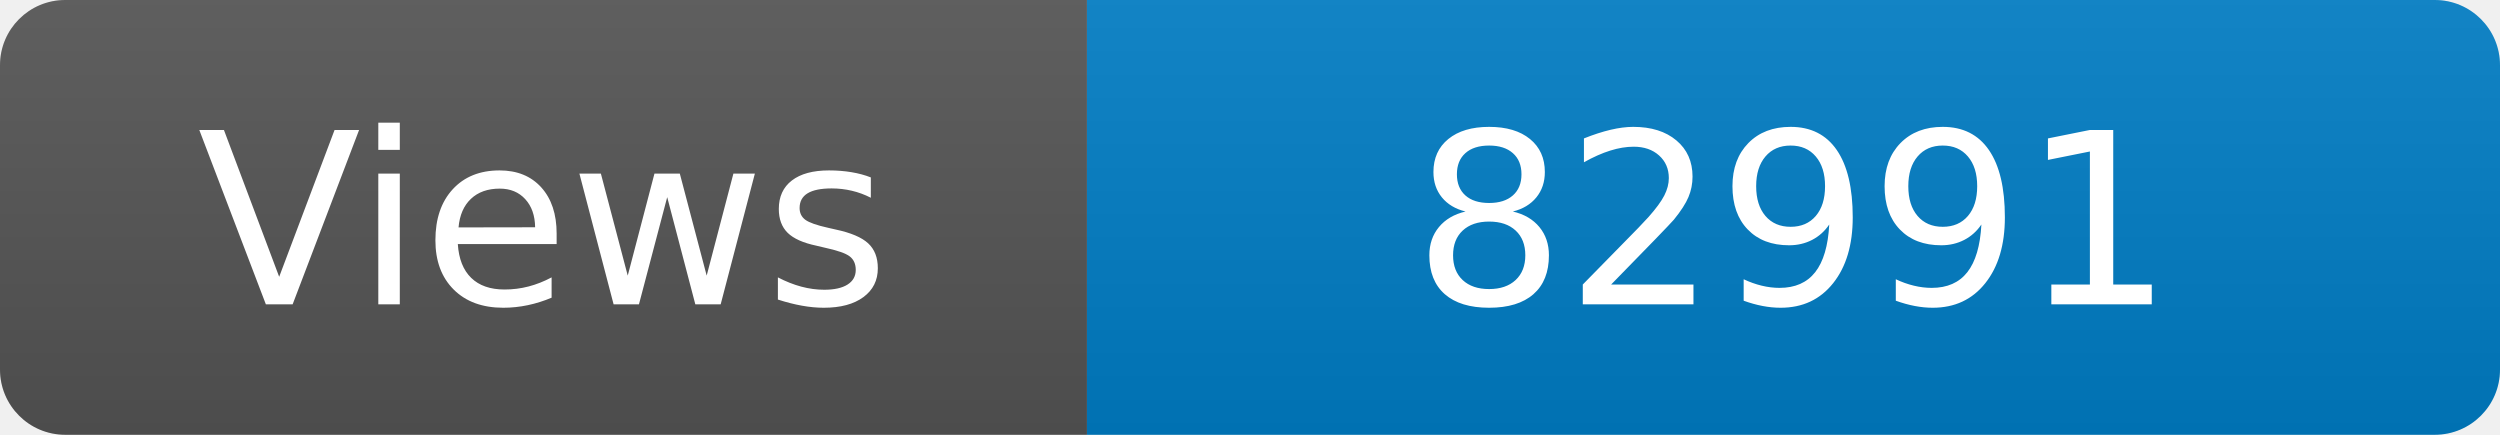
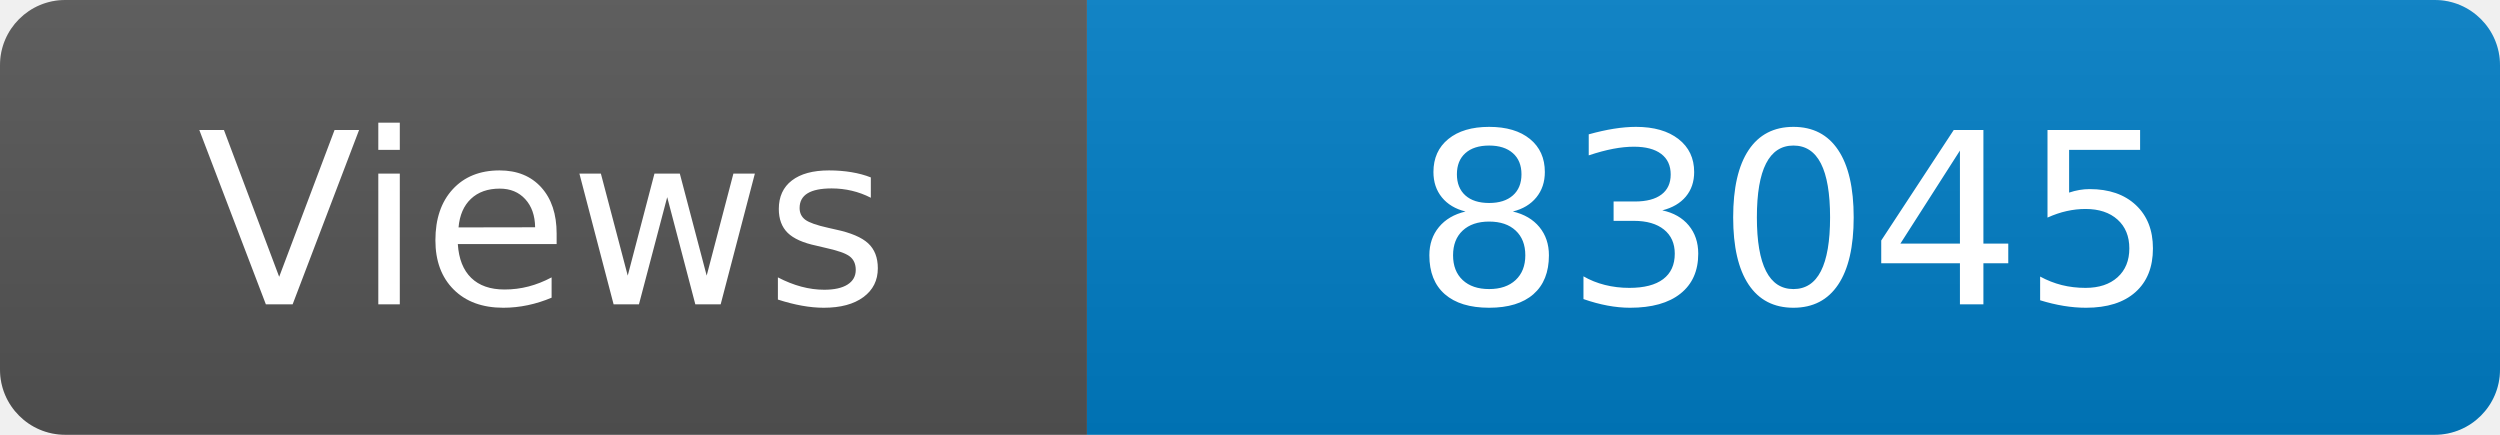
<svg xmlns="http://www.w3.org/2000/svg" width="115" height="20" role="img" aria-label="Maintained?: yes">
  <linearGradient id="s" x2="0" y2="100%">
    <stop offset="0" stop-color="#bbb" stop-opacity=".1" />
    <stop offset="1" stop-opacity=".1" />
  </linearGradient>
  <clipPath id="r">
    <rect width="115" height="20" rx="3" fill="#fff" />
  </clipPath>
  <g clip-path="url(#r)">
    <rect width="50" height="20" fill="#555" />
    <rect x="50" width="160" height="20" fill="#007ec6" />
    <rect width="115" height="20" fill="url(#s)" />
  </g>
  <g fill="#fff" text-anchor="middle" font-family="Verdana,Geneva,DejaVu Sans,sans-serif" font-size="110">
    <text x="250" y="140" transform="scale(.1)" fill="#fff">Views</text>
-     <text x="825" y="140" transform="scale(.1)" fill="#fff">82991</text>
+     <text x="825" y="140" transform="scale(.1)" fill="#fff">83045</text>
  </g>
</svg>
